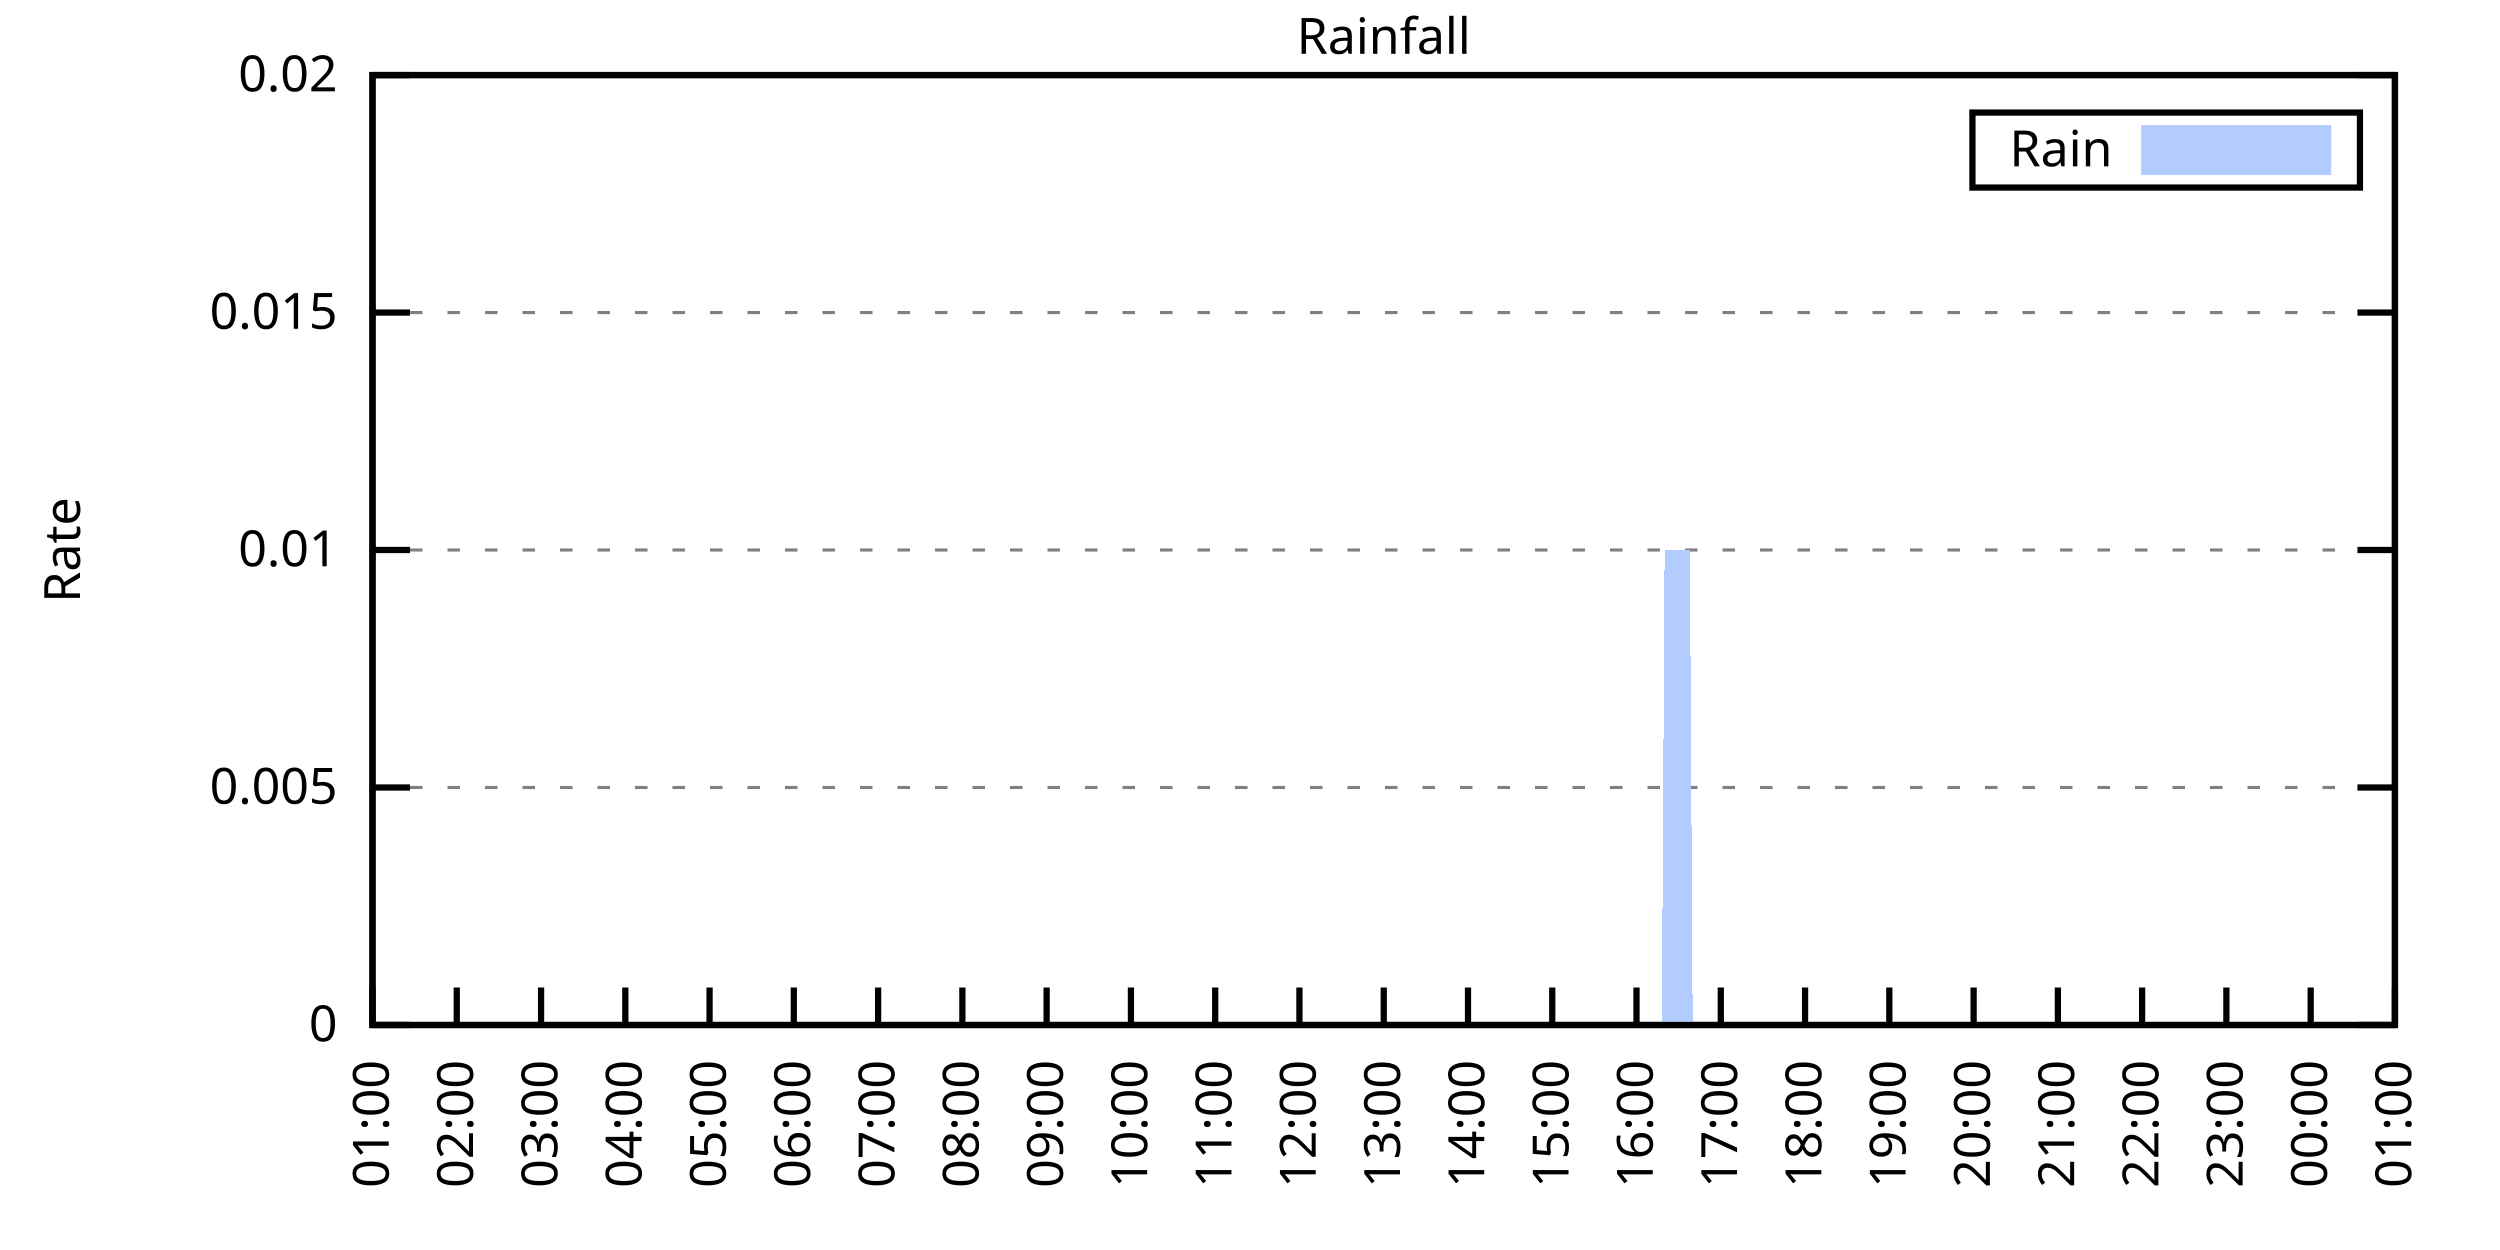
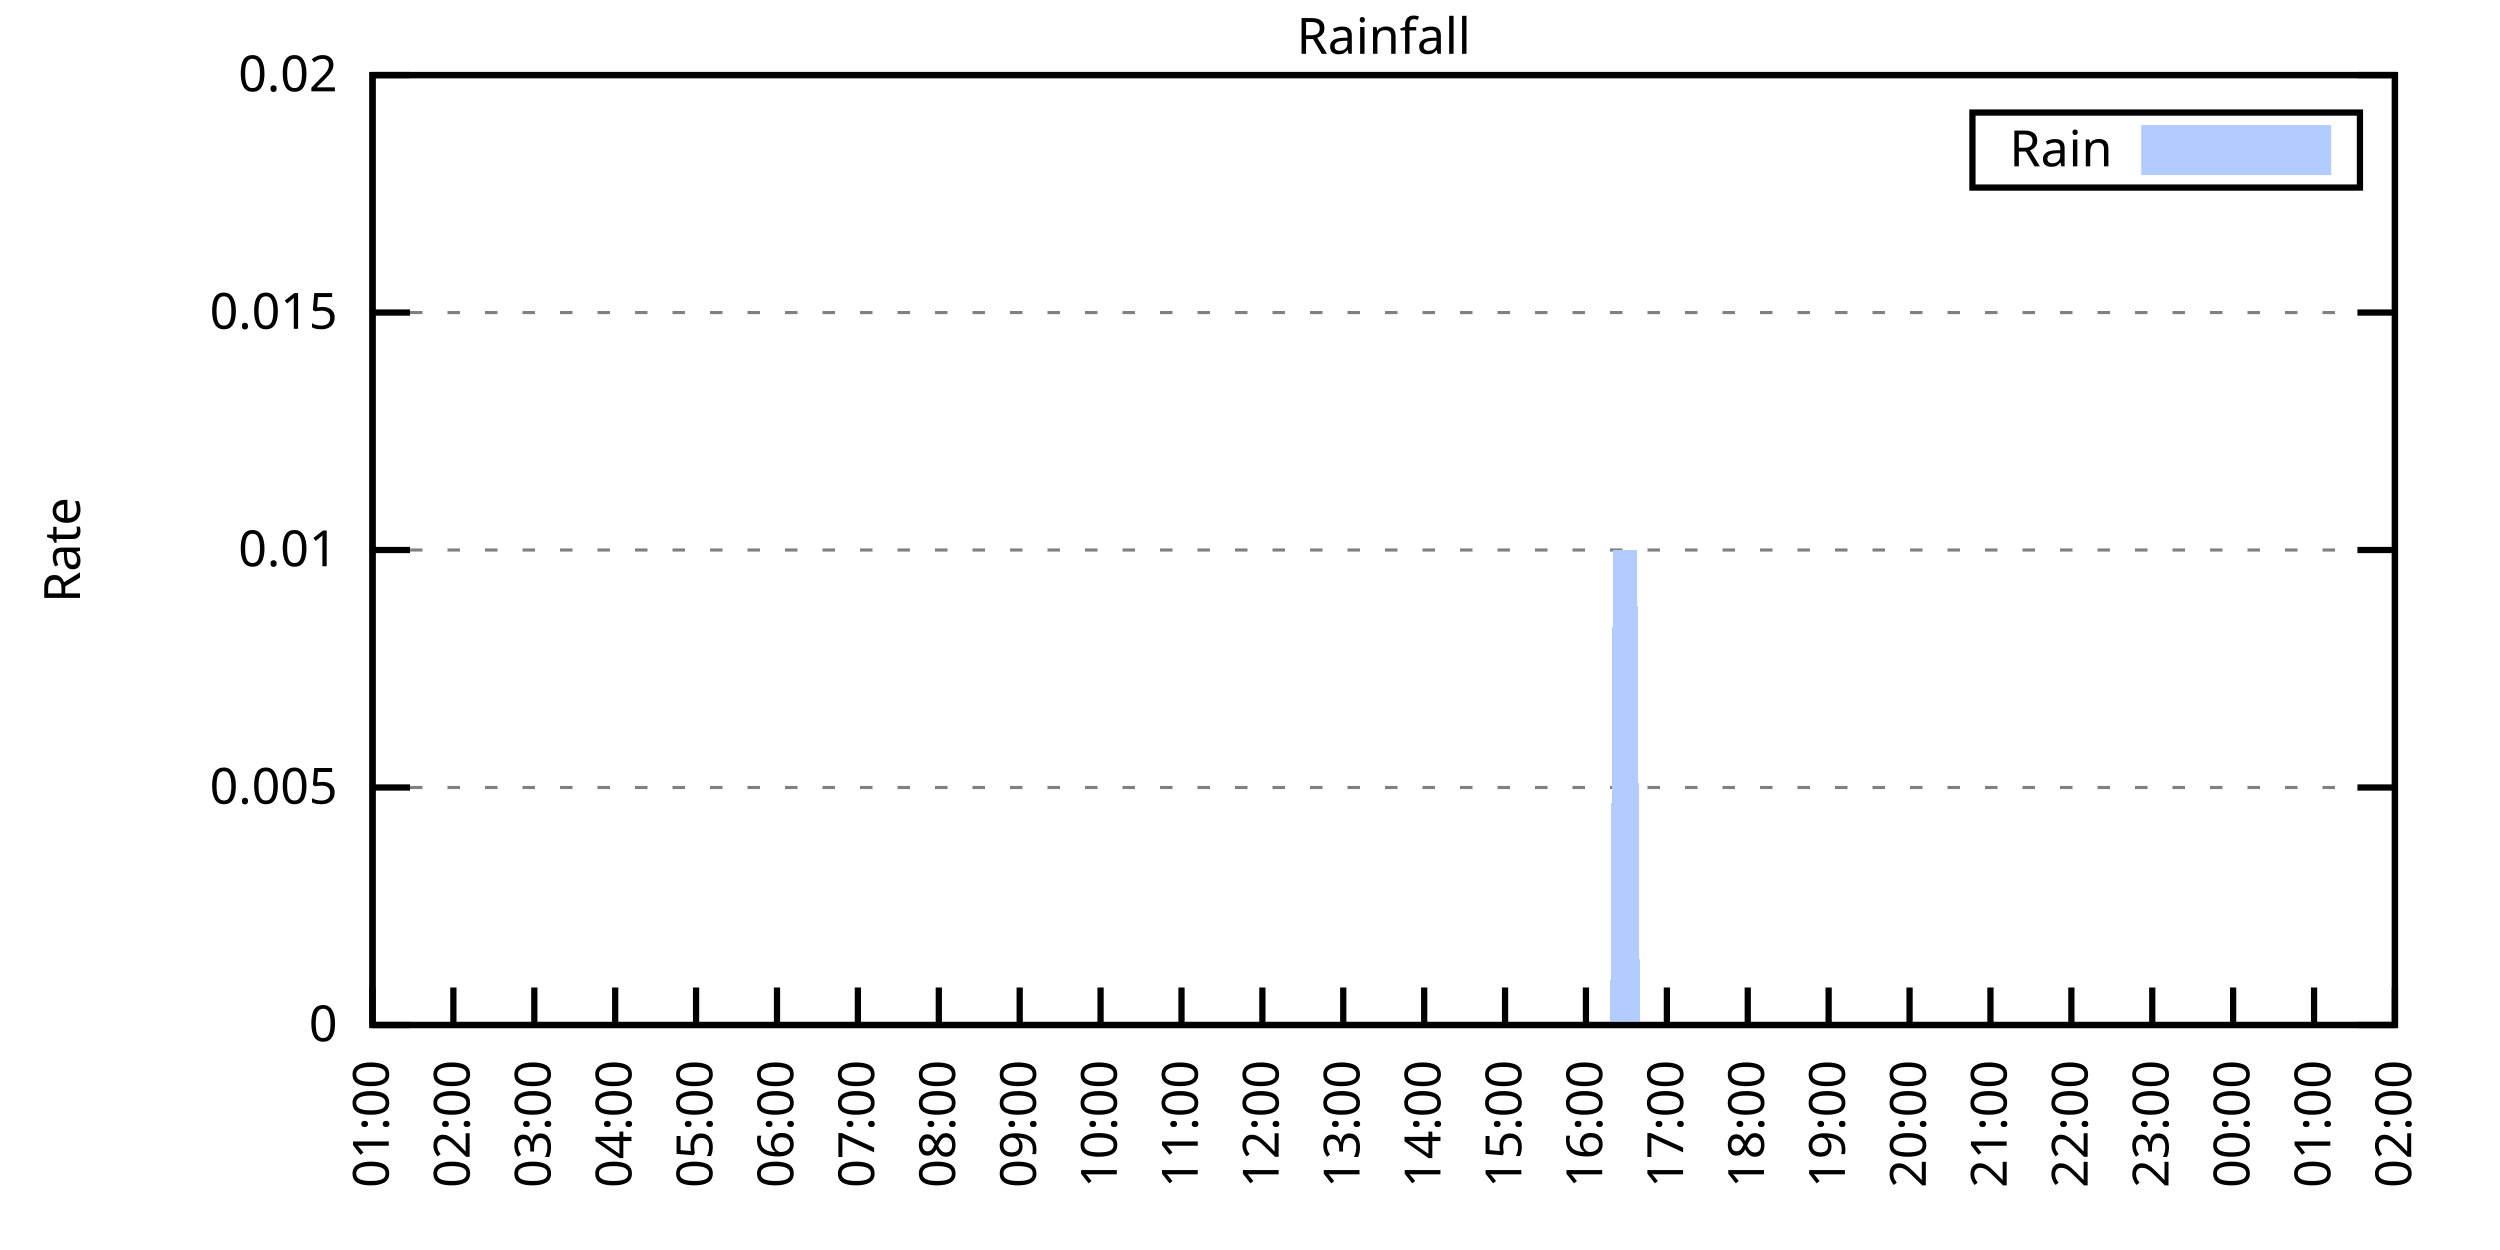
<svg xmlns="http://www.w3.org/2000/svg" xmlns:xlink="http://www.w3.org/1999/xlink" width="400" height="200" viewBox="0 0 400 200">
  <g id="gnuplot_canvas">
    <rect x="0" y="0" width="400" height="200" fill="none" />
    <defs>
      <circle id="gpDot" r="0.5" stroke-width="0.5" stroke="currentColor" />
      <path id="gpPt0" stroke-width="0.333" stroke="currentColor" d="M-1,0 h2 M0,-1 v2" />
      <path id="gpPt1" stroke-width="0.333" stroke="currentColor" d="M-1,-1 L1,1 M1,-1 L-1,1" />
      <path id="gpPt2" stroke-width="0.333" stroke="currentColor" d="M-1,0 L1,0 M0,-1 L0,1 M-1,-1 L1,1 M-1,1 L1,-1" />
      <rect id="gpPt3" stroke-width="0.333" stroke="currentColor" x="-1" y="-1" width="2" height="2" />
      <rect id="gpPt4" stroke-width="0.333" stroke="currentColor" fill="currentColor" x="-1" y="-1" width="2" height="2" />
      <circle id="gpPt5" stroke-width="0.333" stroke="currentColor" cx="0" cy="0" r="1" />
      <use xlink:href="#gpPt5" id="gpPt6" fill="currentColor" stroke="none" />
      <path id="gpPt7" stroke-width="0.333" stroke="currentColor" d="M0,-1.33 L-1.33,0.67 L1.33,0.67 z" />
      <use xlink:href="#gpPt7" id="gpPt8" fill="currentColor" stroke="none" />
      <use xlink:href="#gpPt7" id="gpPt9" stroke="currentColor" transform="rotate(180)" />
      <use xlink:href="#gpPt9" id="gpPt10" fill="currentColor" stroke="none" />
      <use xlink:href="#gpPt3" id="gpPt11" stroke="currentColor" transform="rotate(45)" />
      <use xlink:href="#gpPt11" id="gpPt12" fill="currentColor" stroke="none" />
      <path id="gpPt13" stroke-width="0.333" stroke="currentColor" d="M0,1.330 L1.265,0.411 L0.782,-1.067 L-0.782,-1.076 L-1.265,0.411 z" />
      <use xlink:href="#gpPt13" id="gpPt14" fill="currentColor" stroke="none" />
      <filter id="textbox" filterUnits="objectBoundingBox" x="0" y="0" height="1" width="1">
        <feFlood flood-color="white" flood-opacity="1" result="bgnd" />
        <feComposite in="SourceGraphic" in2="bgnd" operator="atop" />
      </filter>
      <filter id="greybox" filterUnits="objectBoundingBox" x="0" y="0" height="1" width="1">
        <feFlood flood-color="lightgrey" flood-opacity="1" result="grey" />
        <feComposite in="SourceGraphic" in2="grey" operator="atop" />
      </filter>
    </defs>
    <g fill="none" color="white" stroke="currentColor" stroke-width="1.00" stroke-linecap="butt" stroke-linejoin="miter">
</g>
    <g fill="none" color="black" stroke="currentColor" stroke-width="1.00" stroke-linecap="butt" stroke-linejoin="miter">
      <g stroke="none" shape-rendering="crispEdges">
        <polygon fill="rgb(255, 255, 255)" points="59.60,164.00 383.18,164.00 383.18,12.02 59.60,12.02 " />
      </g>
    </g>
    <g fill="none" color="black" stroke="currentColor" stroke-width="1.00" stroke-linecap="butt" stroke-linejoin="miter">
</g>
    <g fill="none" color="black" stroke="black" stroke-width="0.50" stroke-linecap="butt" stroke-linejoin="miter">
</g>
    <g fill="none" color="gray" stroke="currentColor" stroke-width="0.50" stroke-linecap="butt" stroke-linejoin="miter">
      <path stroke="gray" stroke-dasharray="2,4" class="gridline" d="M59.60,164.00 L383.19,164.00  " />
    </g>
    <g fill="none" color="gray" stroke="gray" stroke-width="1.00" stroke-linecap="butt" stroke-linejoin="miter">
</g>
    <g fill="none" color="black" stroke="currentColor" stroke-width="1.00" stroke-linecap="butt" stroke-linejoin="miter">
      <path stroke="black" d="M59.60,164.00 L65.60,164.00 M383.19,164.00 L377.19,164.00  " />
      <g transform="translate(54.00,166.60)" stroke="none" fill="black" font-family="Sans" font-size="8.00" text-anchor="end">
        <text>
          <tspan font-family="Sans"> 0</tspan>
        </text>
      </g>
    </g>
    <g fill="none" color="black" stroke="currentColor" stroke-width="1.00" stroke-linecap="butt" stroke-linejoin="miter">
</g>
    <g fill="none" color="black" stroke="black" stroke-width="0.50" stroke-linecap="butt" stroke-linejoin="miter">
</g>
    <g fill="none" color="gray" stroke="currentColor" stroke-width="0.50" stroke-linecap="butt" stroke-linejoin="miter">
      <path stroke="gray" stroke-dasharray="2,4" class="gridline" d="M59.60,126.00 L383.19,126.00  " />
    </g>
    <g fill="none" color="gray" stroke="gray" stroke-width="1.00" stroke-linecap="butt" stroke-linejoin="miter">
</g>
    <g fill="none" color="black" stroke="currentColor" stroke-width="1.00" stroke-linecap="butt" stroke-linejoin="miter">
      <path stroke="black" d="M59.60,126.00 L65.60,126.00 M383.19,126.00 L377.19,126.00  " />
      <g transform="translate(54.00,128.60)" stroke="none" fill="black" font-family="Sans" font-size="8.00" text-anchor="end">
        <text>
          <tspan font-family="Sans"> 0.005</tspan>
        </text>
      </g>
    </g>
    <g fill="none" color="black" stroke="currentColor" stroke-width="1.00" stroke-linecap="butt" stroke-linejoin="miter">
</g>
    <g fill="none" color="black" stroke="black" stroke-width="0.50" stroke-linecap="butt" stroke-linejoin="miter">
</g>
    <g fill="none" color="gray" stroke="currentColor" stroke-width="0.50" stroke-linecap="butt" stroke-linejoin="miter">
      <path stroke="gray" stroke-dasharray="2,4" class="gridline" d="M59.60,88.00 L383.19,88.00  " />
    </g>
    <g fill="none" color="gray" stroke="gray" stroke-width="1.00" stroke-linecap="butt" stroke-linejoin="miter">
</g>
    <g fill="none" color="black" stroke="currentColor" stroke-width="1.00" stroke-linecap="butt" stroke-linejoin="miter">
      <path stroke="black" d="M59.60,88.00 L65.60,88.00 M383.19,88.00 L377.19,88.00  " />
      <g transform="translate(54.00,90.60)" stroke="none" fill="black" font-family="Sans" font-size="8.00" text-anchor="end">
        <text>
          <tspan font-family="Sans"> 0.01</tspan>
        </text>
      </g>
    </g>
    <g fill="none" color="black" stroke="currentColor" stroke-width="1.00" stroke-linecap="butt" stroke-linejoin="miter">
</g>
    <g fill="none" color="black" stroke="black" stroke-width="0.50" stroke-linecap="butt" stroke-linejoin="miter">
</g>
    <g fill="none" color="gray" stroke="currentColor" stroke-width="0.50" stroke-linecap="butt" stroke-linejoin="miter">
      <path stroke="gray" stroke-dasharray="2,4" class="gridline" d="M59.60,50.01 L383.19,50.01  " />
    </g>
    <g fill="none" color="gray" stroke="gray" stroke-width="1.00" stroke-linecap="butt" stroke-linejoin="miter">
</g>
    <g fill="none" color="black" stroke="currentColor" stroke-width="1.00" stroke-linecap="butt" stroke-linejoin="miter">
      <path stroke="black" d="M59.60,50.01 L65.60,50.01 M383.19,50.01 L377.19,50.01  " />
      <g transform="translate(54.00,52.61)" stroke="none" fill="black" font-family="Sans" font-size="8.00" text-anchor="end">
        <text>
          <tspan font-family="Sans"> 0.015</tspan>
        </text>
      </g>
    </g>
    <g fill="none" color="black" stroke="currentColor" stroke-width="1.00" stroke-linecap="butt" stroke-linejoin="miter">
</g>
    <g fill="none" color="black" stroke="black" stroke-width="0.50" stroke-linecap="butt" stroke-linejoin="miter">
</g>
    <g fill="none" color="gray" stroke="currentColor" stroke-width="0.50" stroke-linecap="butt" stroke-linejoin="miter">
      <path stroke="gray" stroke-dasharray="2,4" class="gridline" d="M59.60,12.01 L383.19,12.01  " />
    </g>
    <g fill="none" color="gray" stroke="gray" stroke-width="1.00" stroke-linecap="butt" stroke-linejoin="miter">
</g>
    <g fill="none" color="black" stroke="currentColor" stroke-width="1.00" stroke-linecap="butt" stroke-linejoin="miter">
      <path stroke="black" d="M59.60,12.01 L65.60,12.01 M383.19,12.01 L377.19,12.01  " />
      <g transform="translate(54.00,14.61)" stroke="none" fill="black" font-family="Sans" font-size="8.00" text-anchor="end">
        <text>
          <tspan font-family="Sans"> 0.02</tspan>
        </text>
      </g>
    </g>
    <g fill="none" color="black" stroke="currentColor" stroke-width="1.00" stroke-linecap="butt" stroke-linejoin="miter">
      <path stroke="black" d="M59.60,164.00 L59.60,158.00  " />
      <g transform="translate(62.20,169.60) rotate(270.00)" stroke="none" fill="black" font-family="Sans" font-size="8.00" text-anchor="end">
        <text>
          <tspan font-family="Sans">01:00</tspan>
        </text>
      </g>
    </g>
    <g fill="none" color="black" stroke="currentColor" stroke-width="1.00" stroke-linecap="butt" stroke-linejoin="miter">
-       <path stroke="black" d="M73.08,164.00 L73.08,158.00  " />
-       <g transform="translate(75.68,169.60) rotate(270.00)" stroke="none" fill="black" font-family="Sans" font-size="8.00" text-anchor="end">
+       <path stroke="black" d="M72.54,164.00 L72.54,158.00  " />
+       <g transform="translate(75.14,169.60) rotate(270.00)" stroke="none" fill="black" font-family="Sans" font-size="8.00" text-anchor="end">
        <text>
          <tspan font-family="Sans">02:00</tspan>
        </text>
      </g>
    </g>
    <g fill="none" color="black" stroke="currentColor" stroke-width="1.00" stroke-linecap="butt" stroke-linejoin="miter">
-       <path stroke="black" d="M86.57,164.00 L86.57,158.00  " />
-       <g transform="translate(89.17,169.60) rotate(270.00)" stroke="none" fill="black" font-family="Sans" font-size="8.00" text-anchor="end">
+       <path stroke="black" d="M85.49,164.00 L85.49,158.00  " />
+       <g transform="translate(88.09,169.60) rotate(270.00)" stroke="none" fill="black" font-family="Sans" font-size="8.00" text-anchor="end">
        <text>
          <tspan font-family="Sans">03:00</tspan>
        </text>
      </g>
    </g>
    <g fill="none" color="black" stroke="currentColor" stroke-width="1.00" stroke-linecap="butt" stroke-linejoin="miter">
-       <path stroke="black" d="M100.05,164.00 L100.05,158.00  " />
-       <g transform="translate(102.65,169.60) rotate(270.00)" stroke="none" fill="black" font-family="Sans" font-size="8.00" text-anchor="end">
+       <path stroke="black" d="M98.43,164.00 L98.43,158.00  " />
+       <g transform="translate(101.03,169.60) rotate(270.00)" stroke="none" fill="black" font-family="Sans" font-size="8.00" text-anchor="end">
        <text>
          <tspan font-family="Sans">04:00</tspan>
        </text>
      </g>
    </g>
    <g fill="none" color="black" stroke="currentColor" stroke-width="1.00" stroke-linecap="butt" stroke-linejoin="miter">
-       <path stroke="black" d="M113.53,164.00 L113.53,158.00  " />
-       <g transform="translate(116.13,169.60) rotate(270.00)" stroke="none" fill="black" font-family="Sans" font-size="8.00" text-anchor="end">
+       <path stroke="black" d="M111.37,164.00 L111.37,158.00  " />
+       <g transform="translate(113.97,169.60) rotate(270.00)" stroke="none" fill="black" font-family="Sans" font-size="8.00" text-anchor="end">
        <text>
          <tspan font-family="Sans">05:00</tspan>
        </text>
      </g>
    </g>
    <g fill="none" color="black" stroke="currentColor" stroke-width="1.00" stroke-linecap="butt" stroke-linejoin="miter">
-       <path stroke="black" d="M127.01,164.00 L127.01,158.00  " />
-       <g transform="translate(129.61,169.60) rotate(270.00)" stroke="none" fill="black" font-family="Sans" font-size="8.00" text-anchor="end">
+       <path stroke="black" d="M124.32,164.00 L124.32,158.00  " />
+       <g transform="translate(126.92,169.60) rotate(270.00)" stroke="none" fill="black" font-family="Sans" font-size="8.00" text-anchor="end">
        <text>
          <tspan font-family="Sans">06:00</tspan>
        </text>
      </g>
    </g>
    <g fill="none" color="black" stroke="currentColor" stroke-width="1.00" stroke-linecap="butt" stroke-linejoin="miter">
-       <path stroke="black" d="M140.50,164.00 L140.50,158.00  " />
-       <g transform="translate(143.10,169.60) rotate(270.00)" stroke="none" fill="black" font-family="Sans" font-size="8.00" text-anchor="end">
+       <path stroke="black" d="M137.26,164.00 L137.26,158.00  " />
+       <g transform="translate(139.86,169.60) rotate(270.00)" stroke="none" fill="black" font-family="Sans" font-size="8.00" text-anchor="end">
        <text>
          <tspan font-family="Sans">07:00</tspan>
        </text>
      </g>
    </g>
    <g fill="none" color="black" stroke="currentColor" stroke-width="1.00" stroke-linecap="butt" stroke-linejoin="miter">
-       <path stroke="black" d="M153.98,164.00 L153.98,158.00  " />
-       <g transform="translate(156.58,169.60) rotate(270.00)" stroke="none" fill="black" font-family="Sans" font-size="8.00" text-anchor="end">
+       <path stroke="black" d="M150.21,164.00 L150.21,158.00  " />
+       <g transform="translate(152.81,169.60) rotate(270.00)" stroke="none" fill="black" font-family="Sans" font-size="8.00" text-anchor="end">
        <text>
          <tspan font-family="Sans">08:00</tspan>
        </text>
      </g>
    </g>
    <g fill="none" color="black" stroke="currentColor" stroke-width="1.00" stroke-linecap="butt" stroke-linejoin="miter">
-       <path stroke="black" d="M167.46,164.00 L167.46,158.00  " />
-       <g transform="translate(170.06,169.60) rotate(270.00)" stroke="none" fill="black" font-family="Sans" font-size="8.00" text-anchor="end">
+       <path stroke="black" d="M163.15,164.00 L163.15,158.00  " />
+       <g transform="translate(165.75,169.60) rotate(270.00)" stroke="none" fill="black" font-family="Sans" font-size="8.00" text-anchor="end">
        <text>
          <tspan font-family="Sans">09:00</tspan>
        </text>
      </g>
    </g>
    <g fill="none" color="black" stroke="currentColor" stroke-width="1.00" stroke-linecap="butt" stroke-linejoin="miter">
-       <path stroke="black" d="M180.95,164.00 L180.95,158.00  " />
-       <g transform="translate(183.55,169.60) rotate(270.00)" stroke="none" fill="black" font-family="Sans" font-size="8.00" text-anchor="end">
+       <path stroke="black" d="M176.09,164.00 L176.09,158.00  " />
+       <g transform="translate(178.69,169.60) rotate(270.00)" stroke="none" fill="black" font-family="Sans" font-size="8.00" text-anchor="end">
        <text>
          <tspan font-family="Sans">10:00</tspan>
        </text>
      </g>
    </g>
    <g fill="none" color="black" stroke="currentColor" stroke-width="1.00" stroke-linecap="butt" stroke-linejoin="miter">
-       <path stroke="black" d="M194.43,164.00 L194.43,158.00  " />
-       <g transform="translate(197.03,169.60) rotate(270.00)" stroke="none" fill="black" font-family="Sans" font-size="8.00" text-anchor="end">
+       <path stroke="black" d="M189.04,164.00 L189.04,158.00  " />
+       <g transform="translate(191.64,169.60) rotate(270.00)" stroke="none" fill="black" font-family="Sans" font-size="8.00" text-anchor="end">
        <text>
          <tspan font-family="Sans">11:00</tspan>
        </text>
      </g>
    </g>
    <g fill="none" color="black" stroke="currentColor" stroke-width="1.00" stroke-linecap="butt" stroke-linejoin="miter">
-       <path stroke="black" d="M207.91,164.00 L207.91,158.00  " />
-       <g transform="translate(210.51,169.60) rotate(270.00)" stroke="none" fill="black" font-family="Sans" font-size="8.00" text-anchor="end">
+       <path stroke="black" d="M201.98,164.00 L201.98,158.00  " />
+       <g transform="translate(204.58,169.60) rotate(270.00)" stroke="none" fill="black" font-family="Sans" font-size="8.00" text-anchor="end">
        <text>
          <tspan font-family="Sans">12:00</tspan>
        </text>
      </g>
    </g>
    <g fill="none" color="black" stroke="currentColor" stroke-width="1.00" stroke-linecap="butt" stroke-linejoin="miter">
-       <path stroke="black" d="M221.40,164.00 L221.40,158.00  " />
-       <g transform="translate(224.00,169.60) rotate(270.00)" stroke="none" fill="black" font-family="Sans" font-size="8.00" text-anchor="end">
+       <path stroke="black" d="M214.92,164.00 L214.92,158.00  " />
+       <g transform="translate(217.52,169.60) rotate(270.00)" stroke="none" fill="black" font-family="Sans" font-size="8.00" text-anchor="end">
        <text>
          <tspan font-family="Sans">13:00</tspan>
        </text>
      </g>
    </g>
    <g fill="none" color="black" stroke="currentColor" stroke-width="1.00" stroke-linecap="butt" stroke-linejoin="miter">
-       <path stroke="black" d="M234.88,164.00 L234.88,158.00  " />
-       <g transform="translate(237.48,169.60) rotate(270.00)" stroke="none" fill="black" font-family="Sans" font-size="8.00" text-anchor="end">
+       <path stroke="black" d="M227.87,164.00 L227.87,158.00  " />
+       <g transform="translate(230.47,169.60) rotate(270.00)" stroke="none" fill="black" font-family="Sans" font-size="8.00" text-anchor="end">
        <text>
          <tspan font-family="Sans">14:00</tspan>
        </text>
      </g>
    </g>
    <g fill="none" color="black" stroke="currentColor" stroke-width="1.00" stroke-linecap="butt" stroke-linejoin="miter">
-       <path stroke="black" d="M248.36,164.00 L248.36,158.00  " />
-       <g transform="translate(250.96,169.60) rotate(270.00)" stroke="none" fill="black" font-family="Sans" font-size="8.00" text-anchor="end">
+       <path stroke="black" d="M240.81,164.00 L240.81,158.00  " />
+       <g transform="translate(243.41,169.60) rotate(270.00)" stroke="none" fill="black" font-family="Sans" font-size="8.00" text-anchor="end">
        <text>
          <tspan font-family="Sans">15:00</tspan>
        </text>
      </g>
    </g>
    <g fill="none" color="black" stroke="currentColor" stroke-width="1.00" stroke-linecap="butt" stroke-linejoin="miter">
-       <path stroke="black" d="M261.84,164.00 L261.84,158.00  " />
-       <g transform="translate(264.44,169.60) rotate(270.00)" stroke="none" fill="black" font-family="Sans" font-size="8.00" text-anchor="end">
+       <path stroke="black" d="M253.75,164.00 L253.75,158.00  " />
+       <g transform="translate(256.35,169.60) rotate(270.00)" stroke="none" fill="black" font-family="Sans" font-size="8.00" text-anchor="end">
        <text>
          <tspan font-family="Sans">16:00</tspan>
        </text>
      </g>
    </g>
    <g fill="none" color="black" stroke="currentColor" stroke-width="1.00" stroke-linecap="butt" stroke-linejoin="miter">
-       <path stroke="black" d="M275.33,164.00 L275.33,158.00  " />
-       <g transform="translate(277.93,169.60) rotate(270.00)" stroke="none" fill="black" font-family="Sans" font-size="8.00" text-anchor="end">
+       <path stroke="black" d="M266.70,164.00 L266.70,158.00  " />
+       <g transform="translate(269.30,169.60) rotate(270.00)" stroke="none" fill="black" font-family="Sans" font-size="8.00" text-anchor="end">
        <text>
          <tspan font-family="Sans">17:00</tspan>
        </text>
      </g>
    </g>
    <g fill="none" color="black" stroke="currentColor" stroke-width="1.00" stroke-linecap="butt" stroke-linejoin="miter">
-       <path stroke="black" d="M288.81,164.00 L288.81,158.00  " />
-       <g transform="translate(291.41,169.60) rotate(270.00)" stroke="none" fill="black" font-family="Sans" font-size="8.00" text-anchor="end">
+       <path stroke="black" d="M279.64,164.00 L279.64,158.00  " />
+       <g transform="translate(282.24,169.60) rotate(270.00)" stroke="none" fill="black" font-family="Sans" font-size="8.00" text-anchor="end">
        <text>
          <tspan font-family="Sans">18:00</tspan>
        </text>
      </g>
    </g>
    <g fill="none" color="black" stroke="currentColor" stroke-width="1.00" stroke-linecap="butt" stroke-linejoin="miter">
-       <path stroke="black" d="M302.29,164.00 L302.29,158.00  " />
-       <g transform="translate(304.89,169.60) rotate(270.00)" stroke="none" fill="black" font-family="Sans" font-size="8.00" text-anchor="end">
+       <path stroke="black" d="M292.58,164.00 L292.58,158.00  " />
+       <g transform="translate(295.18,169.60) rotate(270.00)" stroke="none" fill="black" font-family="Sans" font-size="8.00" text-anchor="end">
        <text>
          <tspan font-family="Sans">19:00</tspan>
        </text>
      </g>
    </g>
    <g fill="none" color="black" stroke="currentColor" stroke-width="1.00" stroke-linecap="butt" stroke-linejoin="miter">
-       <path stroke="black" d="M315.78,164.00 L315.78,158.00  " />
-       <g transform="translate(318.38,169.60) rotate(270.00)" stroke="none" fill="black" font-family="Sans" font-size="8.00" text-anchor="end">
+       <path stroke="black" d="M305.53,164.00 L305.53,158.00  " />
+       <g transform="translate(308.13,169.60) rotate(270.00)" stroke="none" fill="black" font-family="Sans" font-size="8.00" text-anchor="end">
        <text>
          <tspan font-family="Sans">20:00</tspan>
        </text>
      </g>
    </g>
    <g fill="none" color="black" stroke="currentColor" stroke-width="1.00" stroke-linecap="butt" stroke-linejoin="miter">
-       <path stroke="black" d="M329.26,164.00 L329.26,158.00  " />
-       <g transform="translate(331.86,169.60) rotate(270.00)" stroke="none" fill="black" font-family="Sans" font-size="8.00" text-anchor="end">
+       <path stroke="black" d="M318.47,164.00 L318.47,158.00  " />
+       <g transform="translate(321.07,169.60) rotate(270.00)" stroke="none" fill="black" font-family="Sans" font-size="8.00" text-anchor="end">
        <text>
          <tspan font-family="Sans">21:00</tspan>
        </text>
      </g>
    </g>
    <g fill="none" color="black" stroke="currentColor" stroke-width="1.00" stroke-linecap="butt" stroke-linejoin="miter">
-       <path stroke="black" d="M342.74,164.00 L342.74,158.00  " />
-       <g transform="translate(345.34,169.60) rotate(270.00)" stroke="none" fill="black" font-family="Sans" font-size="8.00" text-anchor="end">
+       <path stroke="black" d="M331.42,164.00 L331.42,158.00  " />
+       <g transform="translate(334.02,169.60) rotate(270.00)" stroke="none" fill="black" font-family="Sans" font-size="8.00" text-anchor="end">
        <text>
          <tspan font-family="Sans">22:00</tspan>
        </text>
      </g>
    </g>
    <g fill="none" color="black" stroke="currentColor" stroke-width="1.00" stroke-linecap="butt" stroke-linejoin="miter">
-       <path stroke="black" d="M356.22,164.00 L356.22,158.00  " />
-       <g transform="translate(358.82,169.60) rotate(270.00)" stroke="none" fill="black" font-family="Sans" font-size="8.00" text-anchor="end">
+       <path stroke="black" d="M344.36,164.00 L344.36,158.00  " />
+       <g transform="translate(346.96,169.60) rotate(270.00)" stroke="none" fill="black" font-family="Sans" font-size="8.00" text-anchor="end">
        <text>
          <tspan font-family="Sans">23:00</tspan>
        </text>
      </g>
    </g>
    <g fill="none" color="black" stroke="currentColor" stroke-width="1.00" stroke-linecap="butt" stroke-linejoin="miter">
-       <path stroke="black" d="M369.71,164.00 L369.71,158.00  " />
-       <g transform="translate(372.31,169.60) rotate(270.00)" stroke="none" fill="black" font-family="Sans" font-size="8.00" text-anchor="end">
+       <path stroke="black" d="M357.30,164.00 L357.30,158.00  " />
+       <g transform="translate(359.90,169.60) rotate(270.00)" stroke="none" fill="black" font-family="Sans" font-size="8.00" text-anchor="end">
        <text>
          <tspan font-family="Sans">00:00</tspan>
+         </text>
+       </g>
+     </g>
+     <g fill="none" color="black" stroke="currentColor" stroke-width="1.00" stroke-linecap="butt" stroke-linejoin="miter">
+       <path stroke="black" d="M370.25,164.00 L370.25,158.00  " />
+       <g transform="translate(372.85,169.60) rotate(270.00)" stroke="none" fill="black" font-family="Sans" font-size="8.00" text-anchor="end">
+         <text>
+           <tspan font-family="Sans">01:00</tspan>
        </text>
      </g>
    </g>
    <g fill="none" color="black" stroke="currentColor" stroke-width="1.00" stroke-linecap="butt" stroke-linejoin="miter">
      <path stroke="black" d="M383.19,164.00 L383.19,158.00  " />
      <g transform="translate(385.79,169.60) rotate(270.00)" stroke="none" fill="black" font-family="Sans" font-size="8.00" text-anchor="end">
        <text>
-           <tspan font-family="Sans">01:00</tspan>
+           <tspan font-family="Sans">02:00</tspan>
        </text>
      </g>
    </g>
    <g fill="none" color="black" stroke="currentColor" stroke-width="1.00" stroke-linecap="butt" stroke-linejoin="miter">
</g>
    <g fill="none" color="black" stroke="currentColor" stroke-width="1.00" stroke-linecap="butt" stroke-linejoin="miter">
      <path stroke="black" d="M59.60,12.01 L59.60,164.00 L383.19,164.00 L383.19,12.01 L59.60,12.01 Z  " />
    </g>
    <g fill="none" color="black" stroke="currentColor" stroke-width="1.00" stroke-linecap="butt" stroke-linejoin="miter">
</g>
    <g fill="none" color="black" stroke="currentColor" stroke-width="1.00" stroke-linecap="butt" stroke-linejoin="miter">
      <path stroke="black" d="M315.59,30.01 L315.59,18.01 L377.59,18.01 L377.59,30.01 L315.59,30.01 Z  " />
    </g>
    <g id="Rainfall_plot_1">
      <g fill="none" color="white" stroke="black" stroke-width="2.00" stroke-linecap="butt" stroke-linejoin="miter">
</g>
      <g fill="none" color="black" stroke="currentColor" stroke-width="2.00" stroke-linecap="butt" stroke-linejoin="miter">
        <g transform="translate(337.99,26.61)" stroke="none" fill="black" font-family="Sans" font-size="8.00" text-anchor="end">
          <text>
            <tspan font-family="Sans">Rain</tspan>
          </text>
        </g>
      </g>
      <g fill="none" color="black" stroke="currentColor" stroke-width="2.00" stroke-linecap="butt" stroke-linejoin="miter">
        <g stroke="none" shape-rendering="crispEdges">
          <polygon fill="rgb(178, 204, 255)" points="343.59,27.01 371.99,27.01 371.99,21.01 343.59,21.01 " />
        </g>
        <path stroke="rgb(178, 204, 255)" d="M343.59,27.01 L371.99,27.01 L371.99,21.01 L343.59,21.01 L343.59,27.01 Z  " />
      </g>
      <g fill="none" color="black" stroke="currentColor" stroke-width="2.00" stroke-linecap="butt" stroke-linejoin="miter">
        <g stroke="none" shape-rendering="crispEdges">
-           <polygon fill="rgb(178, 204, 255)" points="60.05,164.00 60.50,164.00 60.95,164.00 61.40,164.00 61.85,164.00 62.30,164.00 62.75,164.00 63.20,164.00 63.64,164.00 64.09,164.00 64.54,164.00 64.99,164.00 65.44,164.00 65.89,164.00 66.34,164.00 66.79,164.00 67.24,164.00 67.69,164.00 68.14,164.00 68.59,164.00 69.04,164.00 69.49,164.00 69.94,164.00 70.39,164.00 70.84,164.00 71.29,164.00 71.73,164.00 72.18,164.00 72.63,164.00 73.08,164.00 73.53,164.00 73.98,164.00 74.43,164.00 74.88,164.00 75.33,164.00 75.78,164.00 76.23,164.00 76.68,164.00 77.13,164.00 77.58,164.00 78.03,164.00 78.48,164.00 78.93,164.00 79.37,164.00 79.82,164.00 80.27,164.00 80.72,164.00 81.17,164.00 81.62,164.00 82.07,164.00 82.52,164.00 82.97,164.00 83.42,164.00 83.87,164.00 84.32,164.00 84.77,164.00 85.22,164.00 85.67,164.00 86.12,164.00 86.57,164.00 87.02,164.00 87.46,164.00 87.91,164.00 88.36,164.00 88.81,164.00 89.26,164.00 89.71,164.00 90.16,164.00 90.61,164.00 91.06,164.00 91.51,164.00 91.96,164.00 92.41,164.00 92.86,164.00 93.31,164.00 93.76,164.00 94.21,164.00 94.66,164.00 95.11,164.00 95.55,164.00 96.00,164.00 96.45,164.00 96.90,164.00 97.35,164.00 97.80,164.00 98.25,164.00 98.70,164.00 99.15,164.00 99.60,164.00 100.05,164.00 100.50,164.00 100.95,164.00 101.40,164.00 101.85,164.00 102.30,164.00 102.75,164.00 103.19,164.00 103.64,164.00 104.09,164.00 104.54,164.00 104.99,164.00 105.44,164.00 105.89,164.00 106.34,164.00 106.79,164.00 107.24,164.00 107.69,164.00 108.14,164.00 108.59,164.00 109.04,164.00 109.49,164.00 109.94,164.00 110.39,164.00 110.84,164.00 111.28,164.00 111.73,164.00 112.18,164.00 112.63,164.00 113.08,164.00 113.53,164.00 113.98,164.00 114.43,164.00 114.88,164.00 115.33,164.00 115.78,164.00 116.23,164.00 116.68,164.00 117.13,164.00 117.58,164.00 118.03,164.00 118.48,164.00 118.92,164.00 119.37,164.00 119.82,164.00 120.27,164.00 120.72,164.00 121.17,164.00 121.62,164.00 122.07,164.00 122.52,164.00 122.97,164.00 123.42,164.00 123.87,164.00 124.32,164.00 124.77,164.00 125.22,164.00 125.67,164.00 126.12,164.00 126.57,164.00 127.01,164.00 127.46,164.00 127.91,164.00 128.36,164.00 128.81,164.00 129.26,164.00 129.71,164.00 130.16,164.00 130.61,164.00 131.06,164.00 131.51,164.00 131.96,164.00 132.41,164.00 132.86,164.00 133.31,164.00 133.76,164.00 134.21,164.00 134.65,164.00 135.10,164.00 135.55,164.00 136.00,164.00 136.45,164.00 136.90,164.00 137.35,164.00 137.80,164.00 138.25,164.00 138.70,164.00 139.15,164.00 139.60,164.00 140.05,164.00 140.50,164.00 140.95,164.00 141.40,164.00 141.85,164.00 142.30,164.00 142.74,164.00 143.19,164.00 143.64,164.00 144.09,164.00 144.54,164.00 144.99,164.00 145.44,164.00 145.89,164.00 146.34,164.00 146.79,164.00 147.24,164.00 147.69,164.00 148.14,164.00 148.59,164.00 149.04,164.00 149.49,164.00 149.94,164.00 150.38,164.00 150.83,164.00 151.28,164.00 151.73,164.00 152.18,164.00 152.63,164.00 153.08,164.00 153.53,164.00 153.98,164.00 154.43,164.00 154.88,164.00 155.33,164.00 155.78,164.00 156.23,164.00 156.68,164.00 157.13,164.00 157.58,164.00 158.03,164.00 158.47,164.00 158.92,164.00 159.37,164.00 159.82,164.00 160.27,164.00 160.72,164.00 161.17,164.00 161.62,164.00 162.07,164.00 162.52,164.00 162.97,164.00 163.42,164.00 163.87,164.00 164.32,164.00 164.77,164.00 165.22,164.00 165.67,164.00 166.12,164.00 166.56,164.00 167.01,164.00 167.46,164.00 167.91,164.00 168.36,164.00 168.81,164.00 169.26,164.00 169.71,164.00 170.16,164.00 170.61,164.00 171.06,164.00 171.51,164.00 171.96,164.00 172.41,164.00 172.86,164.00 173.31,164.00 173.76,164.00 174.20,164.00 174.65,164.00 175.10,164.00 175.55,164.00 176.00,164.00 176.45,164.00 176.90,164.00 177.35,164.00 177.80,164.00 178.25,164.00 178.70,164.00 179.15,164.00 179.60,164.00 180.05,164.00 180.50,164.00 180.95,164.00 181.40,164.00 181.85,164.00 182.29,164.00 182.74,164.00 183.19,164.00 183.64,164.00 184.09,164.00 184.54,164.00 184.99,164.00 185.44,164.00 185.89,164.00 186.34,164.00 186.79,164.00 187.24,164.00 187.69,164.00 188.14,164.00 188.59,164.00 189.04,164.00 189.49,164.00 189.93,164.00 190.38,164.00 190.83,164.00 191.28,164.00 191.73,164.00 192.18,164.00 192.63,164.00 193.08,164.00 193.53,164.00 193.98,164.00 194.43,164.00 194.88,164.00 195.33,164.00 195.78,164.00 196.23,164.00 196.68,164.00 197.13,164.00 197.58,164.00 198.02,164.00 198.47,164.00 198.92,164.00 199.37,164.00 199.82,164.00 200.27,164.00 200.72,164.00 201.17,164.00 201.62,164.00 202.07,164.00 202.52,164.00 202.97,164.00 203.42,164.00 203.87,164.00 204.32,164.00 204.77,164.00 205.22,164.00 205.66,164.00 206.11,164.00 206.56,164.00 207.01,164.00 207.46,164.00 207.91,164.00 208.36,164.00 208.81,164.00 209.26,164.00 209.71,164.00 210.16,164.00 210.61,164.00 211.06,164.00 211.51,164.00 211.96,164.00 212.41,164.00 212.86,164.00 213.31,164.00 213.75,164.00 214.20,164.00 214.65,164.00 215.10,164.00 215.55,164.00 216.00,164.00 216.45,164.00 216.90,164.00 217.35,164.00 217.80,164.00 218.25,164.00 218.70,164.00 219.15,164.00 219.60,164.00 220.05,164.00 220.50,164.00 220.95,164.00 221.40,164.00 221.84,164.00 222.29,164.00 222.74,164.00 223.19,164.00 223.64,164.00 224.09,164.00 224.54,164.00 224.99,164.00 225.44,164.00 225.89,164.00 226.34,164.00 226.79,164.00 227.24,164.00 227.69,164.00 228.14,164.00 228.59,164.00 229.04,164.00 229.48,164.00 229.93,164.00 230.38,164.00 230.83,164.00 231.28,164.00 231.73,164.00 232.18,164.00 232.63,164.00 233.08,164.00 233.53,164.00 233.98,164.00 234.43,164.00 234.88,164.00 235.33,164.00 235.78,164.00 236.23,164.00 236.68,164.00 237.13,164.00 237.57,164.00 238.02,164.00 238.47,164.00 238.92,164.00 239.37,164.00 239.82,164.00 240.27,164.00 240.72,164.00 241.17,164.00 241.62,164.00 242.07,164.00 242.52,164.00 242.97,164.00 243.42,164.00 243.87,164.00 244.32,164.00 244.77,164.00 245.21,164.00 245.66,164.00 246.11,164.00 246.56,164.00 247.01,164.00 247.46,164.00 247.91,164.00 248.36,164.00 248.81,164.00 249.26,164.00 249.71,164.00 250.16,164.00 250.61,164.00 251.06,164.00 251.51,164.00 251.96,164.00 252.41,164.00 252.86,164.00 253.30,164.00 253.75,164.00 254.20,164.00 254.65,164.00 255.10,164.00 255.55,164.00 256.00,164.00 256.45,164.00 256.90,164.00 257.35,164.00 257.80,164.00 258.25,164.00 258.70,164.00 259.15,164.00 259.60,164.00 260.05,164.00 260.50,164.00 260.94,164.00 261.39,164.00 261.84,164.00 262.29,164.00 262.74,164.00 263.19,164.00 263.64,164.00 264.09,164.00 264.54,164.00 264.99,164.00 265.44,164.00 265.89,164.00 266.34,88.00 266.79,88.00 267.24,88.00 267.69,88.00 268.14,88.00 268.59,88.00 269.03,88.00 269.48,88.00 269.93,88.00 270.38,88.00 270.83,164.00 271.28,164.00 271.73,164.00 272.18,164.00 272.63,164.00 273.08,164.00 273.53,164.00 273.98,164.00 274.43,164.00 274.88,164.00 275.33,164.00 275.78,164.00 276.23,164.00 276.67,164.00 277.12,164.00 277.57,164.00 278.02,164.00 278.47,164.00 278.92,164.00 279.37,164.00 279.82,164.00 280.27,164.00 280.72,164.00 281.17,164.00 281.62,164.00 282.07,164.00 282.52,164.00 282.97,164.00 283.42,164.00 283.87,164.00 284.32,164.00 284.76,164.00 285.21,164.00 285.66,164.00 286.11,164.00 286.56,164.00 287.01,164.00 287.46,164.00 287.91,164.00 288.36,164.00 288.81,164.00 289.26,164.00 289.71,164.00 290.16,164.00 290.61,164.00 291.06,164.00 291.51,164.00 291.96,164.00 292.41,164.00 292.85,164.00 293.30,164.00 293.75,164.00 294.20,164.00 294.65,164.00 295.10,164.00 295.55,164.00 296.00,164.00 296.45,164.00 296.90,164.00 297.35,164.00 297.80,164.00 298.25,164.00 298.70,164.00 299.15,164.00 299.60,164.00 300.05,164.00 300.49,164.00 300.94,164.00 301.39,164.00 301.84,164.00 302.29,164.00 302.74,164.00 303.19,164.00 303.64,164.00 304.09,164.00 304.54,164.00 304.99,164.00 305.44,164.00 305.89,164.00 306.34,164.00 306.79,164.00 307.24,164.00 307.69,164.00 308.14,164.00 308.58,164.00 309.03,164.00 309.48,164.00 309.93,164.00 310.38,164.00 310.83,164.00 311.28,164.00 311.73,164.00 312.18,164.00 312.63,164.00 313.08,164.00 313.53,164.00 313.98,164.00 314.43,164.00 314.88,164.00 315.33,164.00 315.78,164.00 316.22,164.00 316.67,164.00 317.12,164.00 317.57,164.00 318.02,164.00 318.47,164.00 318.92,164.00 319.37,164.00 319.82,164.00 320.27,164.00 320.72,164.00 321.17,164.00 321.39,164.00 321.62,164.00 322.07,164.00 322.52,164.00 322.97,164.00 323.42,164.00 323.87,164.00 324.31,164.00 324.76,164.00 325.21,164.00 325.66,164.00 326.11,164.00 326.56,164.00 327.01,164.00 327.46,164.00 327.91,164.00 328.36,164.00 328.81,164.00 329.26,164.00 329.71,164.00 330.16,164.00 330.61,164.00 331.06,164.00 331.51,164.00 331.95,164.00 332.40,164.00 332.85,164.00 333.30,164.00 333.75,164.00 334.20,164.00 334.65,164.00 335.10,164.00 335.55,164.00 336.00,164.00 336.45,164.00 336.90,164.00 337.35,164.00 337.80,164.00 338.25,164.00 338.70,164.00 339.15,164.00 339.60,164.00 340.04,164.00 340.49,164.00 340.94,164.00 341.39,164.00 341.84,164.00 342.29,164.00 342.74,164.00 343.19,164.00 343.64,164.00 344.09,164.00 344.54,164.00 344.99,164.00 345.44,164.00 345.89,164.00 346.34,164.00 346.79,164.00 347.24,164.00 347.68,164.00 348.13,164.00 348.58,164.00 349.03,164.00 349.48,164.00 349.93,164.00 350.38,164.00 350.83,164.00 351.28,164.00 351.73,164.00 352.18,164.00 352.63,164.00 353.08,164.00 353.53,164.00 353.98,164.00 354.43,164.00 354.88,164.00 355.33,164.00 355.77,164.00 356.22,164.00 356.67,164.00 357.12,164.00 357.57,164.00 358.02,164.00 358.47,164.00 358.92,164.00 359.37,164.00 359.82,164.00 360.27,164.00 360.72,164.00 361.17,164.00 361.62,164.00 362.07,164.00 362.52,164.00 362.97,164.00 363.42,164.00 363.86,164.00 364.31,164.00 364.76,164.00 365.21,164.00 365.66,164.00 366.11,164.00 366.56,164.00 367.01,164.00 367.46,164.00 367.91,164.00 368.36,164.00 368.81,164.00 369.26,164.00 369.71,164.00 370.16,164.00 370.61,164.00 371.06,164.00 371.50,164.00 371.95,164.00 372.40,164.00 372.85,164.00 373.30,164.00 373.75,164.00 374.20,164.00 374.65,164.00 375.10,164.00 375.55,164.00 376.00,164.00 376.45,164.00 376.90,164.00 377.35,164.00 377.80,164.00 378.25,164.00 378.70,164.00 379.15,164.00 379.59,164.00 380.04,164.00 380.49,164.00 380.94,164.00 381.39,164.00 381.84,164.00 382.29,164.00 382.74,164.00 383.19,164.00 383.19,164.00 60.05,164.00 " />
+           <polygon fill="rgb(178, 204, 255)" points="63.05,164.00 63.48,164.00 63.91,164.00 64.35,164.00 64.78,164.00 65.21,164.00 65.64,164.00 66.07,164.00 66.50,164.00 66.93,164.00 67.37,164.00 67.80,164.00 68.23,164.00 68.66,164.00 69.09,164.00 69.52,164.00 69.95,164.00 70.39,164.00 70.82,164.00 71.25,164.00 71.68,164.00 72.11,164.00 72.54,164.00 72.98,164.00 73.41,164.00 73.84,164.00 74.27,164.00 74.70,164.00 75.13,164.00 75.56,164.00 76.00,164.00 76.43,164.00 76.86,164.00 77.29,164.00 77.72,164.00 78.15,164.00 78.58,164.00 79.02,164.00 79.45,164.00 79.88,164.00 80.31,164.00 80.74,164.00 81.17,164.00 81.60,164.00 82.04,164.00 82.47,164.00 82.90,164.00 83.33,164.00 83.76,164.00 84.19,164.00 84.62,164.00 85.06,164.00 85.49,164.00 85.92,164.00 86.35,164.00 86.78,164.00 87.21,164.00 87.64,164.00 88.08,164.00 88.51,164.00 88.94,164.00 89.37,164.00 89.80,164.00 90.23,164.00 90.66,164.00 91.10,164.00 91.53,164.00 91.96,164.00 92.39,164.00 92.82,164.00 93.25,164.00 93.68,164.00 94.12,164.00 94.55,164.00 94.98,164.00 95.41,164.00 95.84,164.00 96.27,164.00 96.70,164.00 97.14,164.00 97.57,164.00 98.00,164.00 98.43,164.00 98.86,164.00 99.29,164.00 99.73,164.00 100.16,164.00 100.59,164.00 101.02,164.00 101.45,164.00 101.88,164.00 102.31,164.00 102.75,164.00 103.18,164.00 103.61,164.00 104.04,164.00 104.47,164.00 104.90,164.00 105.33,164.00 105.77,164.00 106.20,164.00 106.63,164.00 107.06,164.00 107.49,164.00 107.92,164.00 108.35,164.00 108.79,164.00 109.22,164.00 109.65,164.00 110.08,164.00 110.51,164.00 110.94,164.00 111.37,164.00 111.81,164.00 112.24,164.00 112.67,164.00 113.10,164.00 113.53,164.00 113.96,164.00 114.39,164.00 114.83,164.00 115.26,164.00 115.69,164.00 116.12,164.00 116.55,164.00 116.98,164.00 117.41,164.00 117.85,164.00 118.28,164.00 118.71,164.00 119.14,164.00 119.57,164.00 120.00,164.00 120.43,164.00 120.87,164.00 121.30,164.00 121.73,164.00 122.16,164.00 122.59,164.00 123.02,164.00 123.46,164.00 123.89,164.00 124.32,164.00 124.75,164.00 125.18,164.00 125.61,164.00 126.04,164.00 126.48,164.00 126.91,164.00 127.34,164.00 127.77,164.00 128.20,164.00 128.63,164.00 129.06,164.00 129.50,164.00 129.93,164.00 130.36,164.00 130.79,164.00 131.22,164.00 131.65,164.00 132.08,164.00 132.52,164.00 132.95,164.00 133.38,164.00 133.81,164.00 134.24,164.00 134.67,164.00 135.10,164.00 135.54,164.00 135.97,164.00 136.40,164.00 136.83,164.00 137.26,164.00 137.69,164.00 138.12,164.00 138.56,164.00 138.99,164.00 139.42,164.00 139.85,164.00 140.28,164.00 140.71,164.00 141.14,164.00 141.58,164.00 142.01,164.00 142.44,164.00 142.87,164.00 143.30,164.00 143.73,164.00 144.16,164.00 144.60,164.00 145.03,164.00 145.46,164.00 145.89,164.00 146.32,164.00 146.75,164.00 147.19,164.00 147.62,164.00 148.05,164.00 148.48,164.00 148.91,164.00 149.34,164.00 149.77,164.00 150.21,164.00 150.64,164.00 151.07,164.00 151.50,164.00 151.93,164.00 152.36,164.00 152.79,164.00 153.23,164.00 153.66,164.00 154.09,164.00 154.52,164.00 154.95,164.00 155.38,164.00 155.81,164.00 156.25,164.00 156.68,164.00 157.11,164.00 157.54,164.00 157.97,164.00 158.40,164.00 158.83,164.00 159.27,164.00 159.70,164.00 160.13,164.00 160.56,164.00 160.99,164.00 161.42,164.00 161.85,164.00 162.29,164.00 162.72,164.00 163.15,164.00 163.58,164.00 164.01,164.00 164.44,164.00 164.87,164.00 165.31,164.00 165.74,164.00 166.17,164.00 166.60,164.00 167.03,164.00 167.46,164.00 167.89,164.00 168.33,164.00 168.76,164.00 169.19,164.00 169.62,164.00 170.05,164.00 170.48,164.00 170.91,164.00 171.35,164.00 171.78,164.00 172.21,164.00 172.64,164.00 173.07,164.00 173.50,164.00 173.94,164.00 174.37,164.00 174.80,164.00 175.23,164.00 175.66,164.00 176.09,164.00 176.52,164.00 176.96,164.00 177.39,164.00 177.82,164.00 178.25,164.00 178.68,164.00 179.11,164.00 179.54,164.00 179.98,164.00 180.41,164.00 180.84,164.00 181.27,164.00 181.70,164.00 182.13,164.00 182.56,164.00 183.00,164.00 183.43,164.00 183.86,164.00 184.29,164.00 184.72,164.00 185.15,164.00 185.58,164.00 186.02,164.00 186.45,164.00 186.88,164.00 187.31,164.00 187.74,164.00 188.17,164.00 188.60,164.00 189.04,164.00 189.47,164.00 189.90,164.00 190.33,164.00 190.76,164.00 191.19,164.00 191.62,164.00 192.06,164.00 192.49,164.00 192.92,164.00 193.35,164.00 193.78,164.00 194.21,164.00 194.64,164.00 195.08,164.00 195.51,164.00 195.94,164.00 196.37,164.00 196.80,164.00 197.23,164.00 197.67,164.00 198.10,164.00 198.53,164.00 198.96,164.00 199.39,164.00 199.82,164.00 200.25,164.00 200.69,164.00 201.12,164.00 201.55,164.00 201.98,164.00 202.41,164.00 202.84,164.00 203.27,164.00 203.71,164.00 204.14,164.00 204.57,164.00 205.00,164.00 205.43,164.00 205.86,164.00 206.29,164.00 206.73,164.00 207.16,164.00 207.59,164.00 208.02,164.00 208.45,164.00 208.88,164.00 209.31,164.00 209.75,164.00 210.18,164.00 210.61,164.00 211.04,164.00 211.47,164.00 211.90,164.00 212.33,164.00 212.77,164.00 213.20,164.00 213.63,164.00 214.06,164.00 214.49,164.00 214.92,164.00 215.35,164.00 215.79,164.00 216.22,164.00 216.65,164.00 217.08,164.00 217.51,164.00 217.94,164.00 218.37,164.00 218.81,164.00 219.24,164.00 219.67,164.00 220.10,164.00 220.53,164.00 220.96,164.00 221.40,164.00 221.83,164.00 222.26,164.00 222.69,164.00 223.12,164.00 223.55,164.00 223.98,164.00 224.42,164.00 224.85,164.00 225.28,164.00 225.71,164.00 226.14,164.00 226.57,164.00 227.00,164.00 227.44,164.00 227.87,164.00 228.30,164.00 228.73,164.00 229.16,164.00 229.59,164.00 230.02,164.00 230.46,164.00 230.89,164.00 231.32,164.00 231.75,164.00 232.18,164.00 232.61,164.00 233.04,164.00 233.48,164.00 233.91,164.00 234.34,164.00 234.77,164.00 235.20,164.00 235.63,164.00 236.06,164.00 236.50,164.00 236.93,164.00 237.36,164.00 237.79,164.00 238.22,164.00 238.65,164.00 239.08,164.00 239.52,164.00 239.95,164.00 240.38,164.00 240.81,164.00 241.24,164.00 241.67,164.00 242.10,164.00 242.54,164.00 242.97,164.00 243.40,164.00 243.83,164.00 244.26,164.00 244.69,164.00 245.12,164.00 245.56,164.00 245.99,164.00 246.42,164.00 246.85,164.00 247.28,164.00 247.71,164.00 248.15,164.00 248.58,164.00 249.01,164.00 249.44,164.00 249.87,164.00 250.30,164.00 250.73,164.00 251.17,164.00 251.60,164.00 252.03,164.00 252.46,164.00 252.89,164.00 253.32,164.00 253.75,164.00 254.19,164.00 254.62,164.00 255.05,164.00 255.48,164.00 255.91,164.00 256.34,164.00 256.77,164.00 257.21,164.00 257.64,164.00 258.07,88.00 258.50,88.00 258.93,88.00 259.36,88.00 259.79,88.00 260.23,88.00 260.66,88.00 261.09,88.00 261.52,88.00 261.95,88.00 262.38,164.00 262.81,164.00 263.25,164.00 263.68,164.00 264.11,164.00 264.54,164.00 264.97,164.00 265.40,164.00 265.83,164.00 266.27,164.00 266.70,164.00 267.13,164.00 267.56,164.00 267.99,164.00 268.42,164.00 268.85,164.00 269.29,164.00 269.72,164.00 270.15,164.00 270.58,164.00 271.01,164.00 271.44,164.00 271.88,164.00 272.31,164.00 272.74,164.00 273.17,164.00 273.60,164.00 274.03,164.00 274.46,164.00 274.90,164.00 275.33,164.00 275.76,164.00 276.19,164.00 276.62,164.00 277.05,164.00 277.48,164.00 277.92,164.00 278.35,164.00 278.78,164.00 279.21,164.00 279.64,164.00 280.07,164.00 280.50,164.00 280.94,164.00 281.37,164.00 281.80,164.00 282.23,164.00 282.66,164.00 283.09,164.00 283.52,164.00 283.96,164.00 284.39,164.00 284.82,164.00 285.25,164.00 285.68,164.00 286.11,164.00 286.54,164.00 286.98,164.00 287.41,164.00 287.84,164.00 288.27,164.00 288.70,164.00 289.13,164.00 289.56,164.00 290.00,164.00 290.43,164.00 290.86,164.00 291.29,164.00 291.72,164.00 292.15,164.00 292.58,164.00 293.02,164.00 293.45,164.00 293.88,164.00 294.31,164.00 294.74,164.00 295.17,164.00 295.60,164.00 296.04,164.00 296.47,164.00 296.90,164.00 297.33,164.00 297.76,164.00 298.19,164.00 298.63,164.00 299.06,164.00 299.49,164.00 299.92,164.00 300.35,164.00 300.78,164.00 301.21,164.00 301.65,164.00 302.08,164.00 302.51,164.00 302.94,164.00 303.37,164.00 303.80,164.00 304.23,164.00 304.67,164.00 305.10,164.00 305.53,164.00 305.96,164.00 306.39,164.00 306.82,164.00 307.25,164.00 307.69,164.00 308.12,164.00 308.55,164.00 308.98,164.00 309.41,164.00 309.84,164.00 310.27,164.00 310.71,164.00 310.92,164.00 311.14,164.00 311.57,164.00 312.00,164.00 312.43,164.00 312.86,164.00 313.29,164.00 313.73,164.00 314.16,164.00 314.59,164.00 315.02,164.00 315.45,164.00 315.88,164.00 316.31,164.00 316.75,164.00 317.18,164.00 317.61,164.00 318.04,164.00 318.47,164.00 318.90,164.00 319.33,164.00 319.77,164.00 320.20,164.00 320.63,164.00 321.06,164.00 321.49,164.00 321.92,164.00 322.36,164.00 322.79,164.00 323.22,164.00 323.65,164.00 324.08,164.00 324.51,164.00 324.94,164.00 325.38,164.00 325.81,164.00 326.24,164.00 326.67,164.00 327.10,164.00 327.53,164.00 327.96,164.00 328.40,164.00 328.83,164.00 329.26,164.00 329.69,164.00 330.12,164.00 330.55,164.00 330.98,164.00 331.42,164.00 331.85,164.00 332.28,164.00 332.71,164.00 333.14,164.00 333.57,164.00 334.00,164.00 334.44,164.00 334.87,164.00 335.30,164.00 335.73,164.00 336.16,164.00 336.59,164.00 337.02,164.00 337.46,164.00 337.89,164.00 338.32,164.00 338.75,164.00 339.18,164.00 339.61,164.00 340.04,164.00 340.48,164.00 340.91,164.00 341.34,164.00 341.77,164.00 342.20,164.00 342.63,164.00 343.06,164.00 343.50,164.00 343.93,164.00 344.36,164.00 344.79,164.00 345.22,164.00 345.65,164.00 346.09,164.00 346.52,164.00 346.95,164.00 347.38,164.00 347.81,164.00 348.24,164.00 348.67,164.00 349.11,164.00 349.54,164.00 349.97,164.00 350.40,164.00 350.83,164.00 351.26,164.00 351.69,164.00 352.13,164.00 352.56,164.00 352.99,164.00 353.42,164.00 353.85,164.00 354.28,164.00 354.71,164.00 355.15,164.00 355.58,164.00 356.01,164.00 356.44,164.00 356.87,164.00 357.30,164.00 357.73,164.00 358.17,164.00 358.60,164.00 359.03,164.00 359.46,164.00 359.89,164.00 360.32,164.00 360.75,164.00 361.19,164.00 361.62,164.00 362.05,164.00 362.48,164.00 362.91,164.00 363.34,164.00 363.77,164.00 364.21,164.00 364.64,164.00 365.07,164.00 365.50,164.00 365.93,164.00 366.36,164.00 366.79,164.00 367.23,164.00 367.66,164.00 368.09,164.00 368.52,164.00 368.95,164.00 369.38,164.00 369.81,164.00 370.25,164.00 370.68,164.00 371.11,164.00 371.54,164.00 371.97,164.00 372.40,164.00 372.84,164.00 373.27,164.00 373.27,164.00 63.05,164.00 " />
        </g>
      </g>
    </g>
    <g fill="none" color="black" stroke="currentColor" stroke-width="2.00" stroke-linecap="butt" stroke-linejoin="miter">
</g>
    <g fill="none" color="black" stroke="black" stroke-width="1.00" stroke-linecap="butt" stroke-linejoin="miter">
</g>
    <g fill="none" color="black" stroke="currentColor" stroke-width="1.00" stroke-linecap="butt" stroke-linejoin="miter">
      <path stroke="black" d="M59.60,12.01 L59.60,164.00 L383.19,164.00 L383.19,12.01 L59.60,12.01 Z  " />
      <g transform="translate(12.80,88.01) rotate(270.00)" stroke="none" fill="black" font-family="Sans" font-size="8.00" text-anchor="middle">
        <text>
          <tspan font-family="Sans">Rate</tspan>
        </text>
      </g>
    </g>
    <g fill="none" color="black" stroke="currentColor" stroke-width="1.00" stroke-linecap="butt" stroke-linejoin="miter">
</g>
    <g fill="none" color="black" stroke="currentColor" stroke-width="1.00" stroke-linecap="butt" stroke-linejoin="miter">
      <g transform="translate(221.39,8.61)" stroke="none" fill="black" font-family="Sans" font-size="8.00" text-anchor="middle">
        <text>
          <tspan font-family="Sans">Rainfall</tspan>
        </text>
      </g>
    </g>
    <g fill="none" color="black" stroke="currentColor" stroke-width="1.00" stroke-linecap="butt" stroke-linejoin="miter">
</g>
  </g>
</svg>
